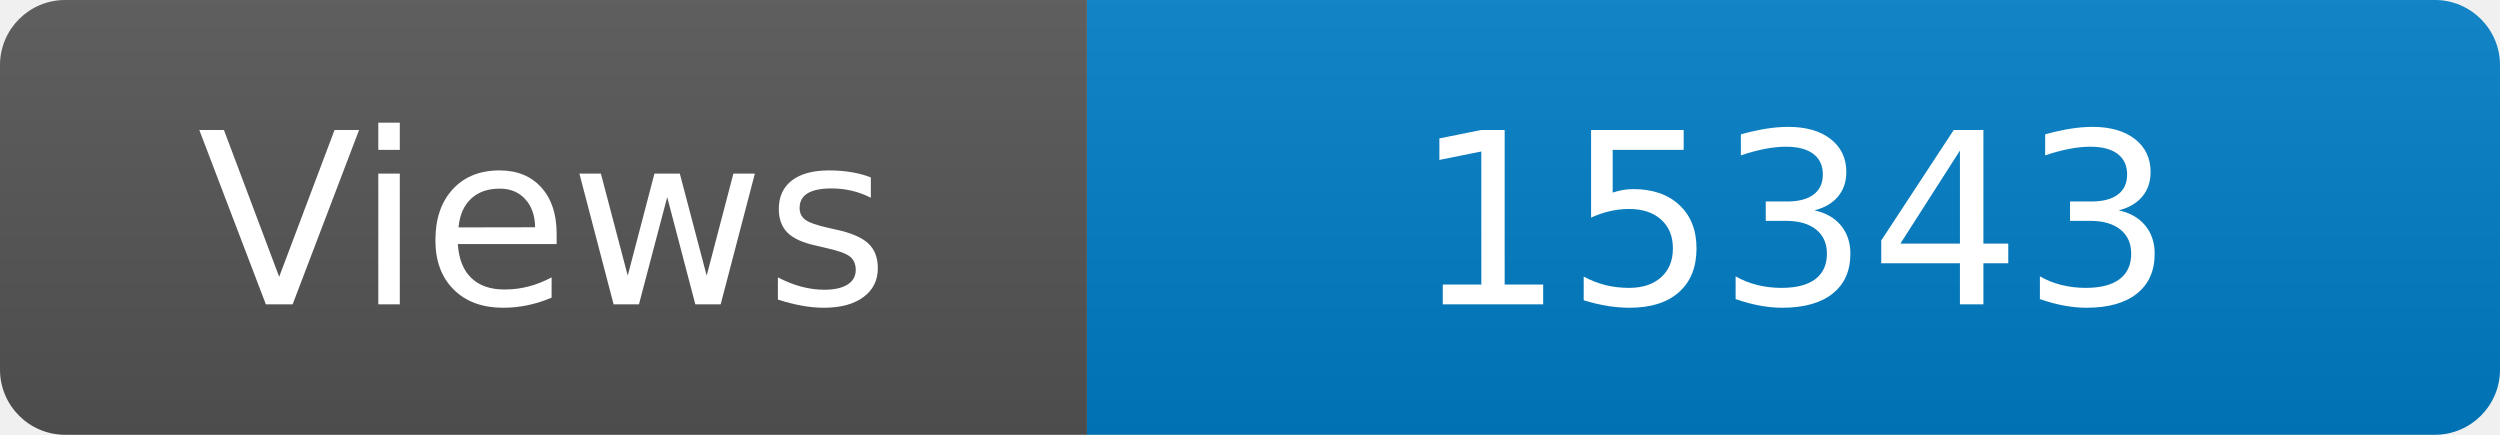
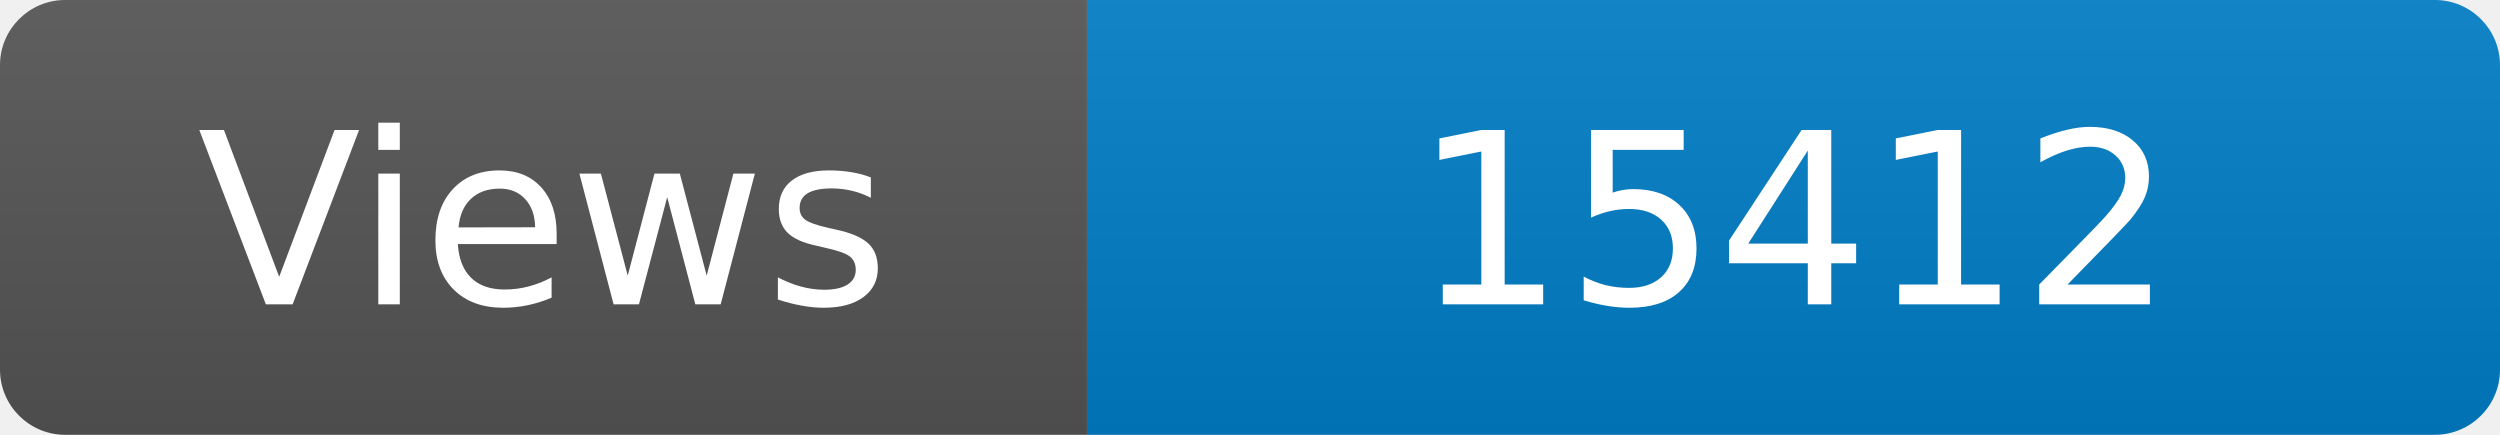
<svg xmlns="http://www.w3.org/2000/svg" width="115" height="20" role="img" aria-label="Maintained?: yes">
  <linearGradient id="s" x2="0" y2="100%">
    <stop offset="0" stop-color="#bbb" stop-opacity=".1" />
    <stop offset="1" stop-opacity=".1" />
  </linearGradient>
  <clipPath id="r">
    <rect width="115" height="20" rx="3" fill="#fff" />
  </clipPath>
  <g clip-path="url(#r)">
    <rect width="50" height="20" fill="#555" />
    <rect x="50" width="160" height="20" fill="#007ec6" />
    <rect width="115" height="20" fill="url(#s)" />
  </g>
  <g fill="#fff" text-anchor="middle" font-family="Verdana,Geneva,DejaVu Sans,sans-serif" font-size="110">
    <text x="250" y="140" transform="scale(.1)" fill="#fff">Views</text>
-     <text x="825" y="140" transform="scale(.1)" fill="#fff">15343</text>
+     <text x="825" y="140" transform="scale(.1)" fill="#fff">15412</text>
  </g>
</svg>
